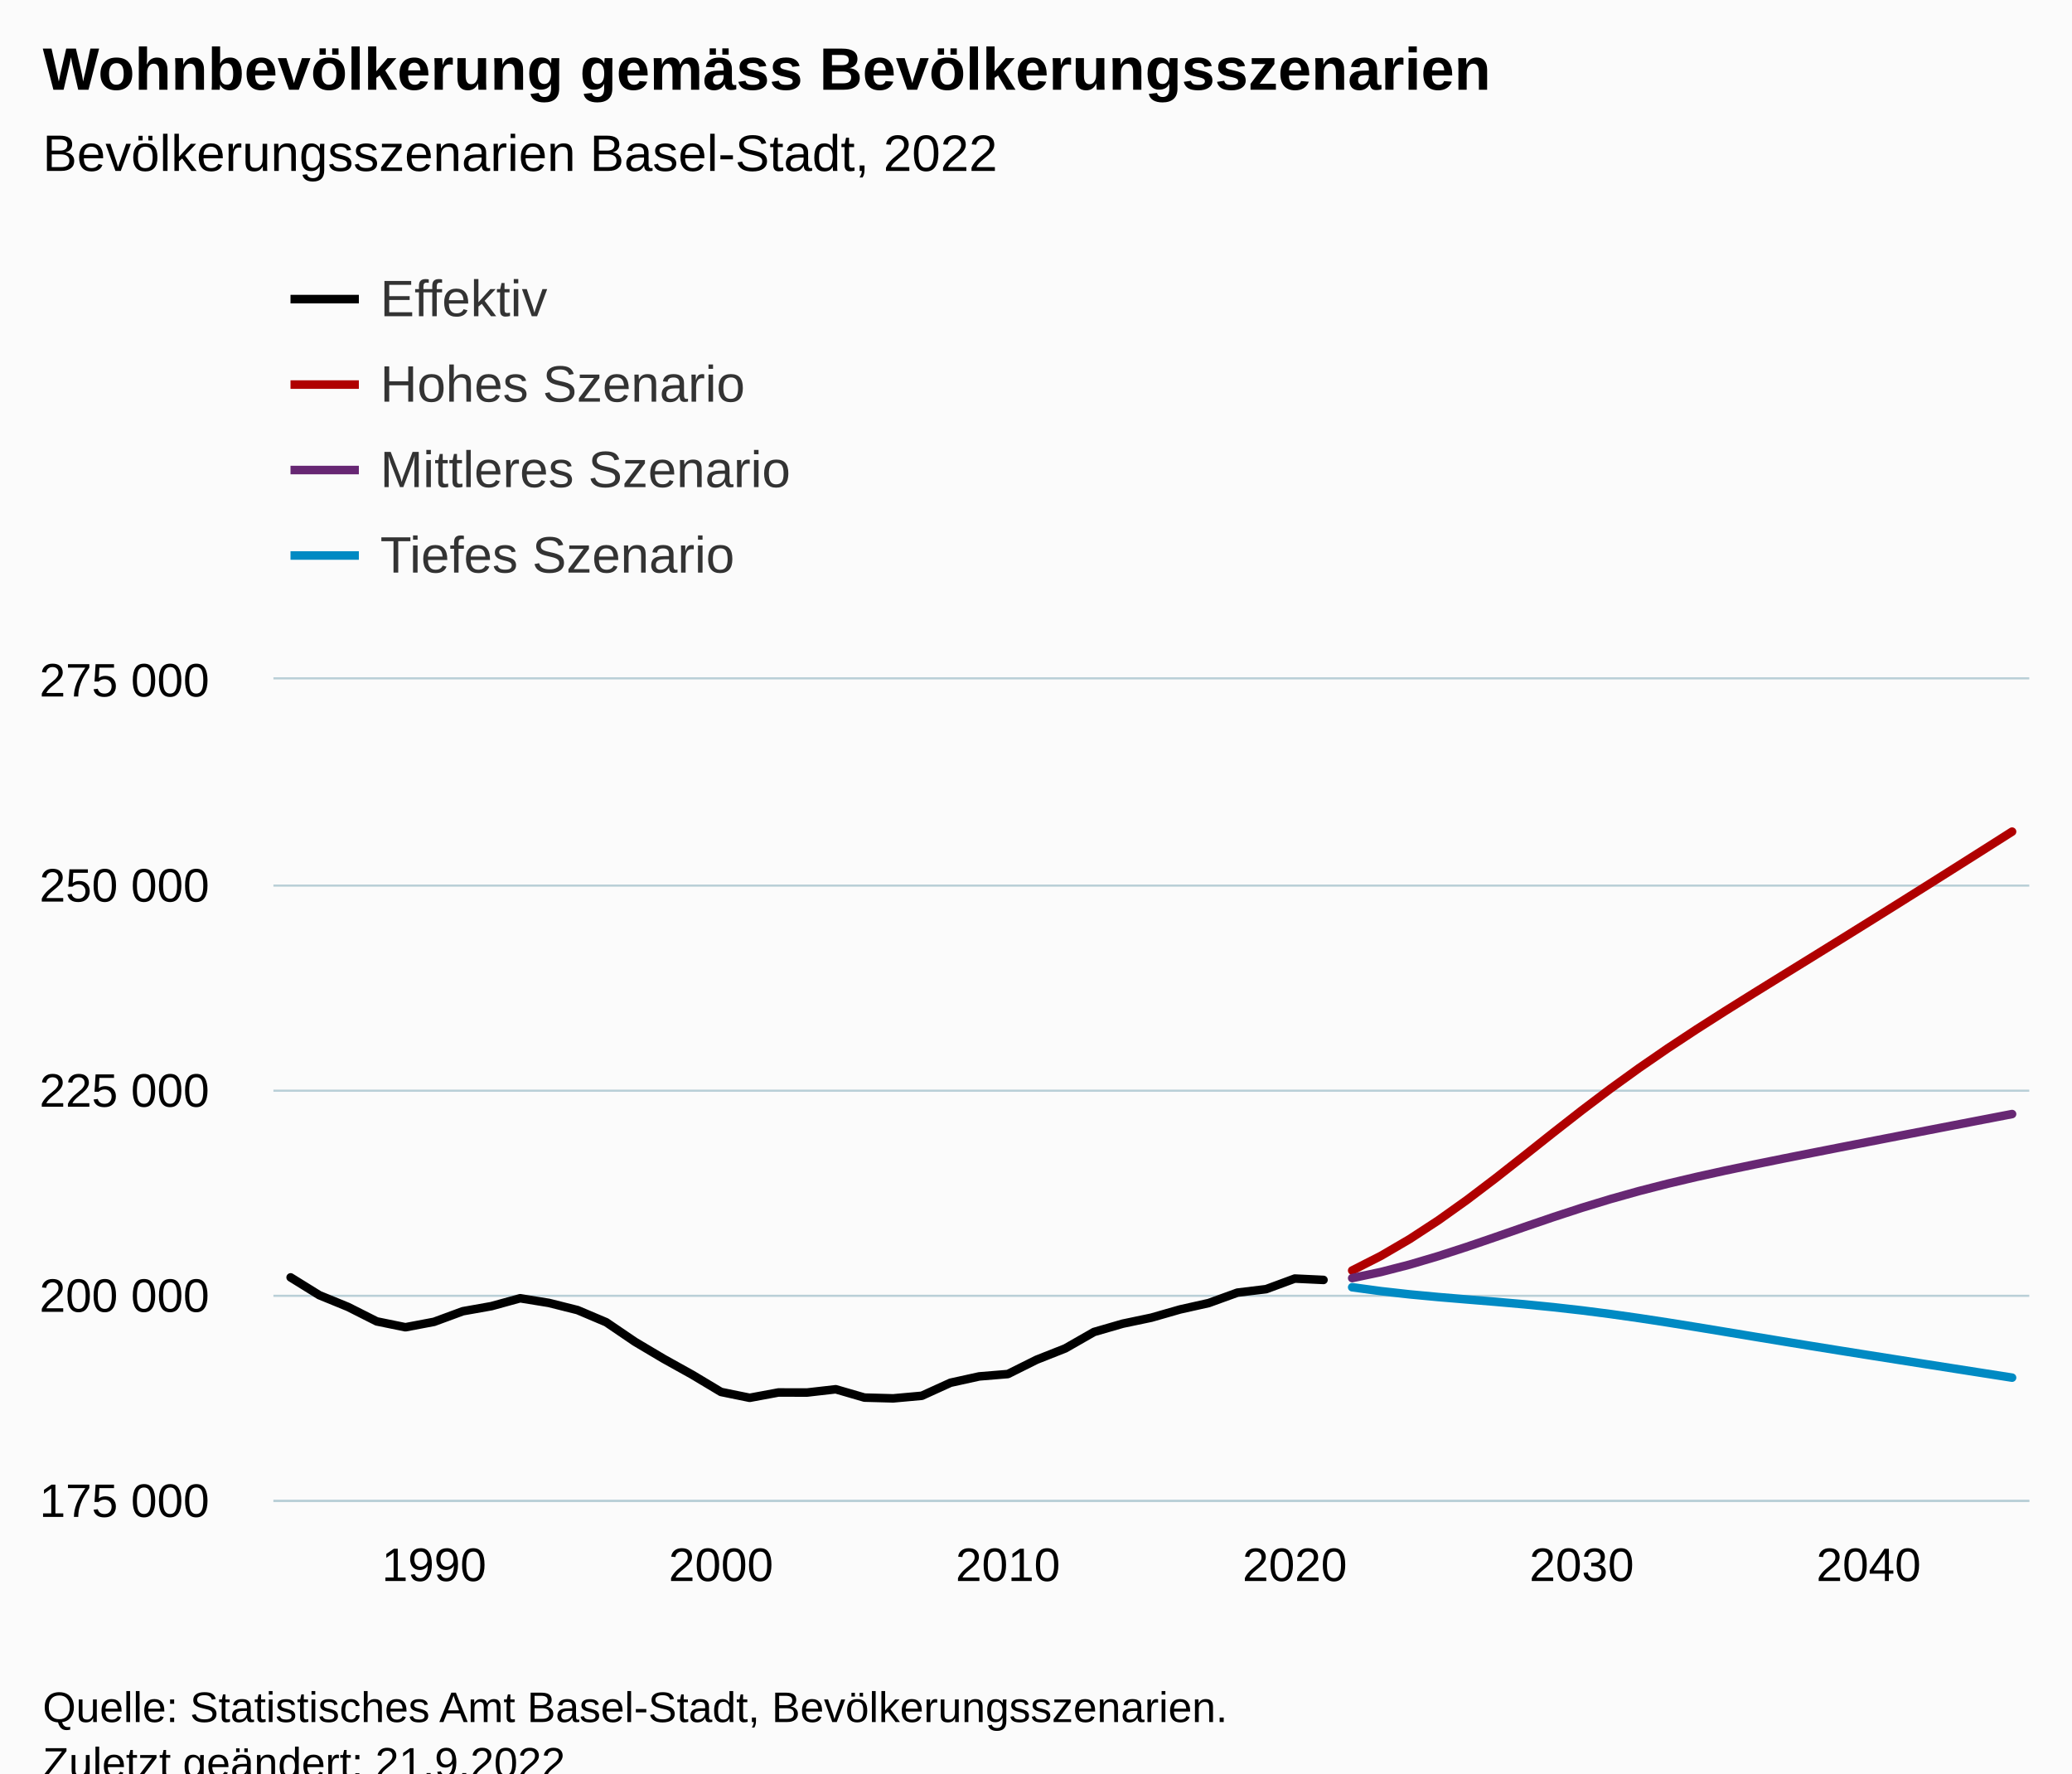
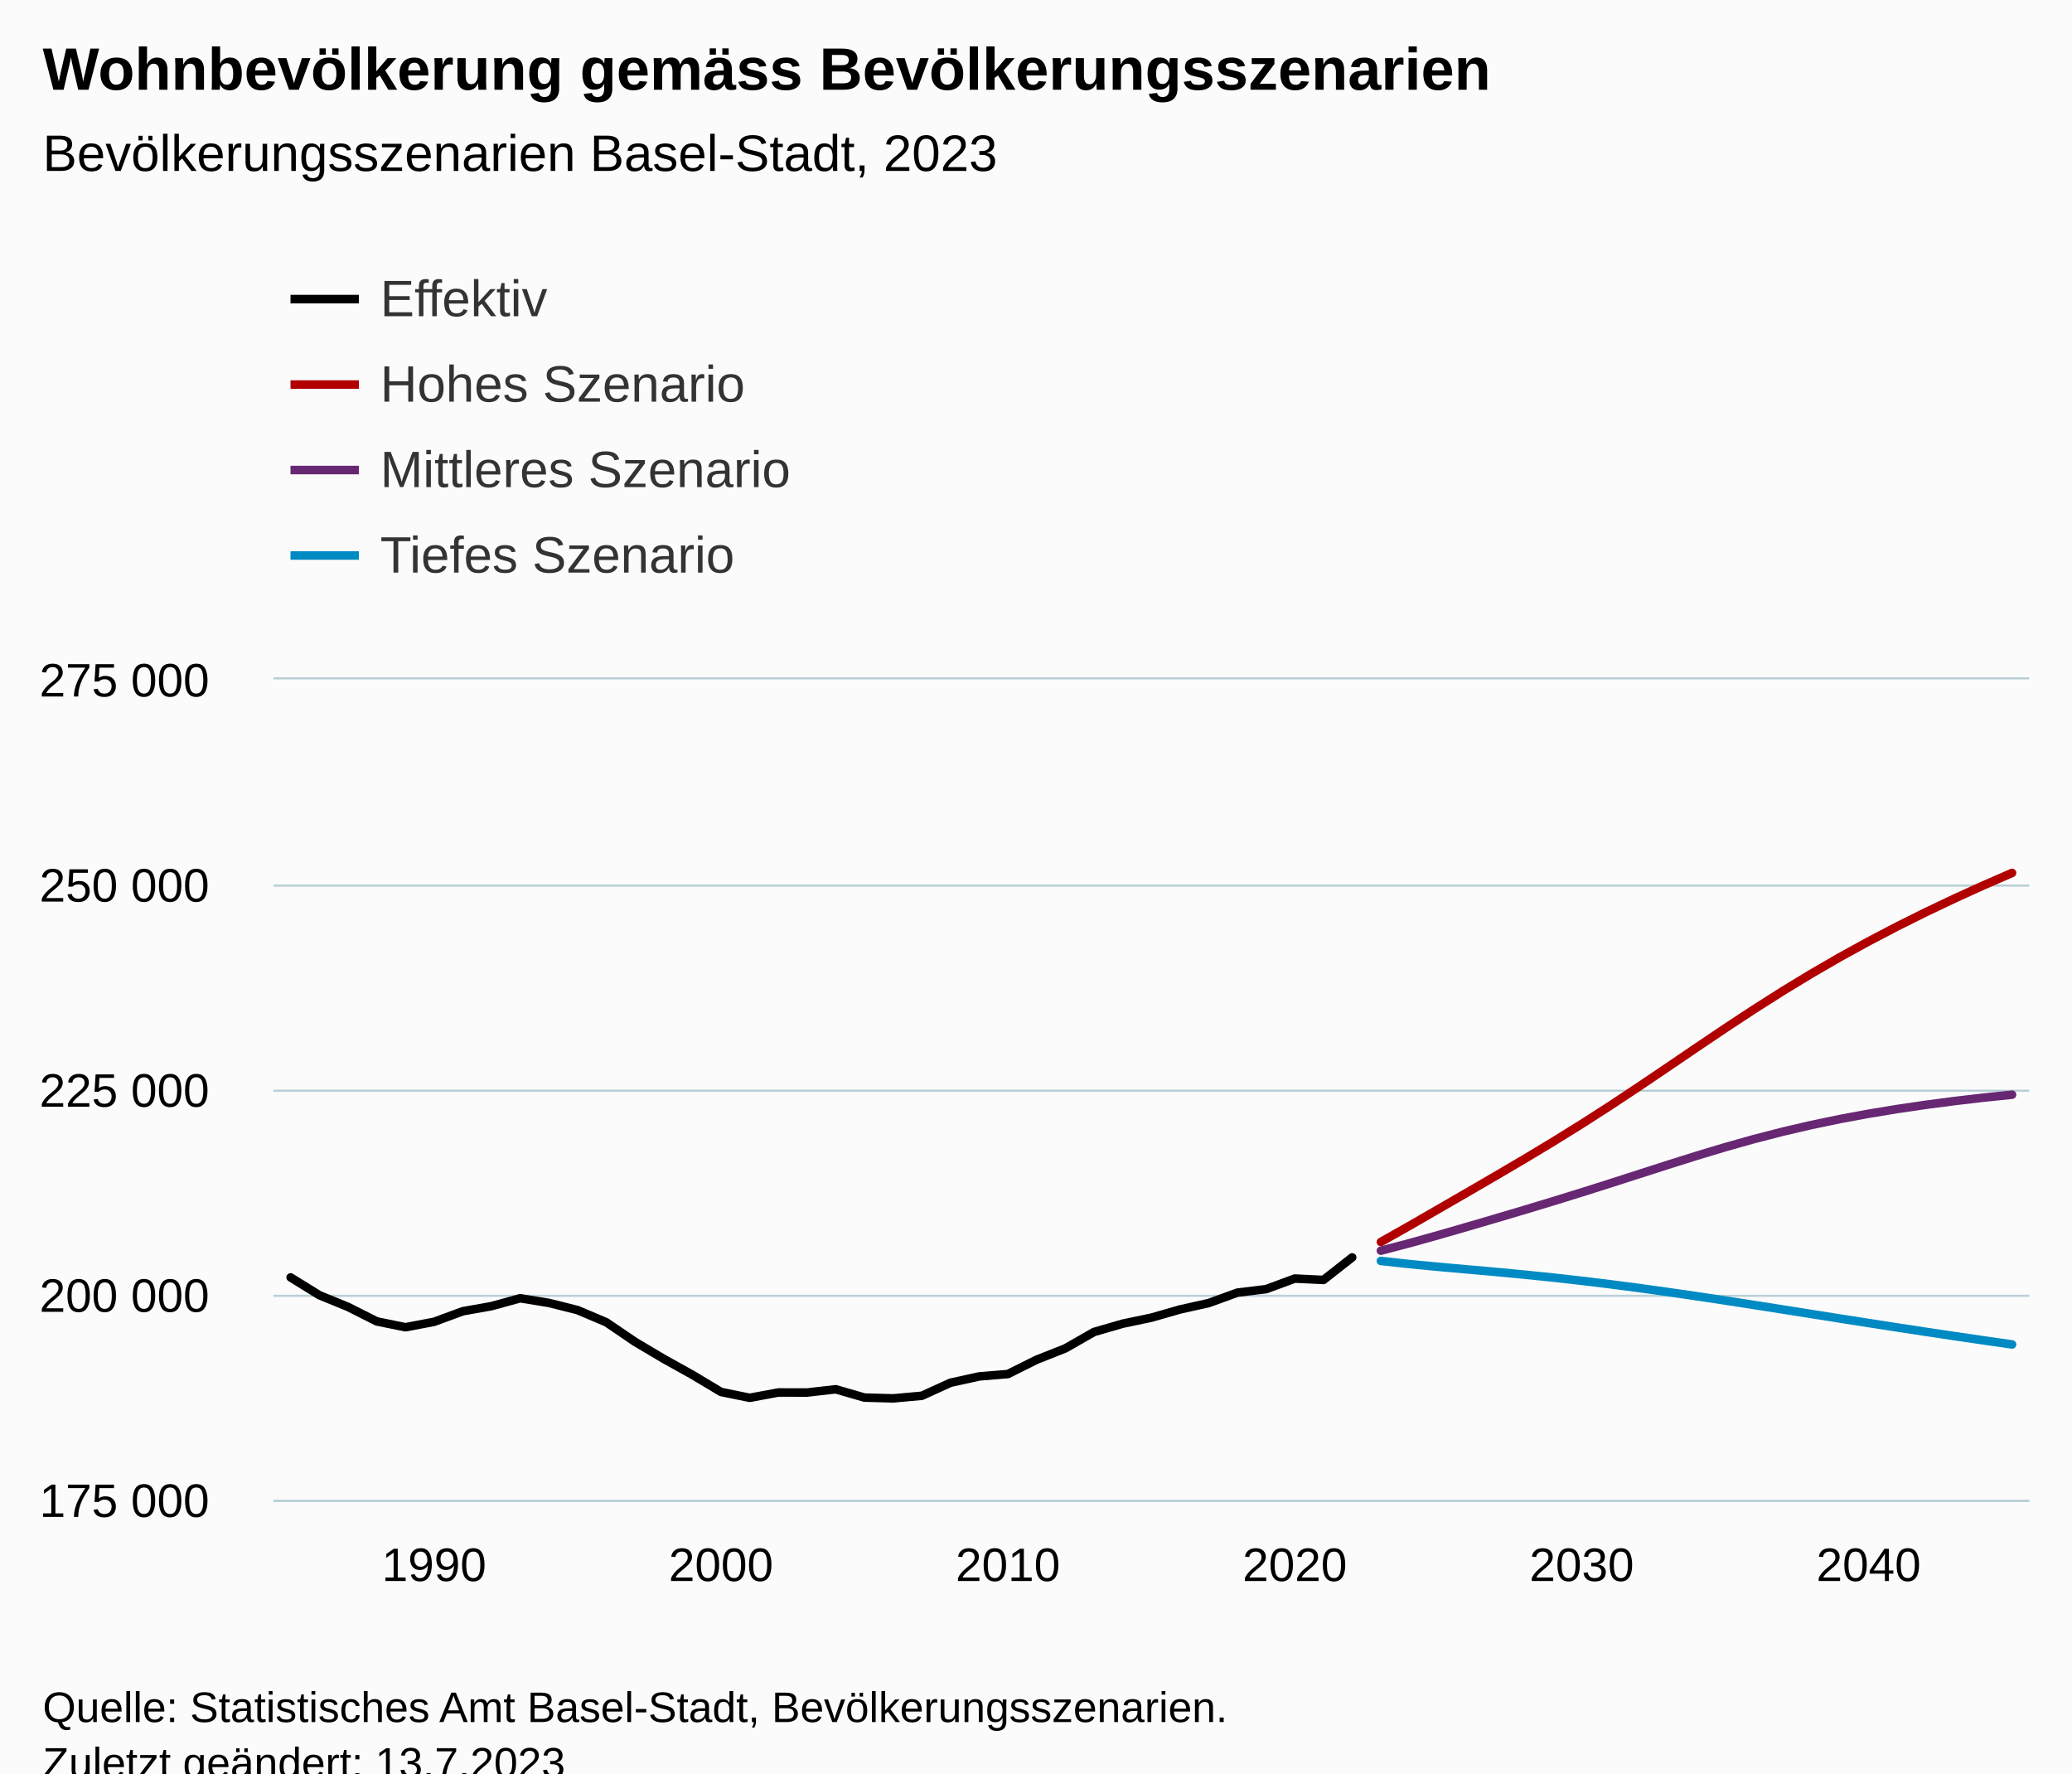
<svg xmlns="http://www.w3.org/2000/svg" version="1.1" class="highcharts-root" style="font-family:Arial;font-size:12px;" viewBox="0 0 485 415">
  <defs>
-     <clipPath id="highcharts-sjqenjl-251-">
+     <clipPath id="highcharts-09l5u8w-251-">
      <rect x="0" y="0" width="411" height="192" fill="none" />
    </clipPath>
-     <clipPath id="highcharts-sjqenjl-313-">
+     <clipPath id="highcharts-09l5u8w-313-">
      <rect x="0" y="0" width="411" height="192" fill="none" />
    </clipPath>
-     <clipPath id="highcharts-sjqenjl-497-">
+     <clipPath id="highcharts-09l5u8w-497-">
      <rect x="64" y="159" width="411" height="192" fill="none" />
    </clipPath>
  </defs>
  <rect fill="#fbfbfb" class="highcharts-background" x="0" y="0" width="485" height="428" rx="0" ry="0" />
  <rect fill="none" class="highcharts-plot-background" x="64" y="159" width="411" height="192" />
  <g class="highcharts-pane-group" data-z-index="0" />
  <g class="highcharts-grid highcharts-xaxis-grid" data-z-index="1">
    <path fill="none" data-z-index="1" class="highcharts-grid-line" d="M 101.5 159 L 101.5 351" opacity="1" />
    <path fill="none" data-z-index="1" class="highcharts-grid-line" d="M 168.5 159 L 168.5 351" opacity="1" />
    <path fill="none" data-z-index="1" class="highcharts-grid-line" d="M 235.5 159 L 235.5 351" opacity="1" />
    <path fill="none" data-z-index="1" class="highcharts-grid-line" d="M 302.5 159 L 302.5 351" opacity="1" />
    <path fill="none" data-z-index="1" class="highcharts-grid-line" d="M 369.5 159 L 369.5 351" opacity="1" />
    <path fill="none" data-z-index="1" class="highcharts-grid-line" d="M 436.5 159 L 436.5 351" opacity="1" />
  </g>
  <g class="highcharts-grid highcharts-yaxis-grid" data-z-index="1">
    <path fill="none" stroke="#B9CFD7" stroke-width="0.5" data-z-index="1" class="highcharts-grid-line" d="M 64 351.25 L 475 351.25" opacity="1" />
    <path fill="none" stroke="#B9CFD7" stroke-width="0.5" data-z-index="1" class="highcharts-grid-line" d="M 64 303.25 L 475 303.25" opacity="1" />
    <path fill="none" stroke="#B9CFD7" stroke-width="0.5" data-z-index="1" class="highcharts-grid-line" d="M 64 255.25 L 475 255.25" opacity="1" />
    <path fill="none" stroke="#B9CFD7" stroke-width="0.5" data-z-index="1" class="highcharts-grid-line" d="M 64 207.25 L 475 207.25" opacity="1" />
    <path fill="none" stroke="#B9CFD7" stroke-width="0.5" data-z-index="1" class="highcharts-grid-line" d="M 64 158.75 L 475 158.75" opacity="1" />
  </g>
  <rect fill="none" class="highcharts-plot-border" data-z-index="1" x="64" y="159" width="411" height="192" />
  <g class="highcharts-axis highcharts-xaxis" data-z-index="2">
    <path fill="none" class="highcharts-axis-line" stroke="#B9CFD7" stroke-width="0.5" data-z-index="7" d="M 64 351.25 L 475 351.25" />
  </g>
  <g class="highcharts-axis highcharts-yaxis" data-z-index="2">
    <path fill="none" class="highcharts-axis-line" data-z-index="7" d="M 64 159 L 64 351" />
  </g>
  <g class="highcharts-series-group" data-z-index="3">
-     <g class="highcharts-series highcharts-series-0 highcharts-line-series" data-z-index="0.1" opacity="1" transform="translate(64,159) scale(1 1)" clip-path="url(#highcharts-sjqenjl-313-)">
-       <path fill="none" d="M 4.029 139.943 L 10.745 144.106 L 17.461 146.851 L 24.176 150.236 L 30.892 151.611 L 37.608 150.338 L 44.324 147.865 L 51.039 146.671 L 57.755 144.826 L 64.471 145.912 L 71.186 147.594 L 77.902 150.438 L 84.618 155.005 L 91.333 158.991 L 98.049 162.726 L 104.765 166.75 L 111.48 168.123 L 118.196 166.877 L 124.912 166.888 L 131.627 166.122 L 138.343 168.071 L 145.059 168.253 L 151.775 167.647 L 158.49 164.594 L 165.206 163.114 L 171.922 162.561 L 178.637 159.214 L 185.353 156.559 L 192.069 152.719 L 198.784 150.776 L 205.5 149.368 L 212.216 147.444 L 218.931 145.943 L 225.647 143.508 L 232.363 142.691 L 239.078 140.216 L 245.794 140.534" class="highcharts-graph" data-z-index="1" stroke="black" stroke-width="2" stroke-linejoin="round" stroke-linecap="round" />
+     <g class="highcharts-series highcharts-series-0 highcharts-line-series" data-z-index="0.1" opacity="1" transform="translate(64,159) scale(1 1)" clip-path="url(#highcharts-09l5u8w-313-)">
+       <path fill="none" d="M 4.029 139.943 L 10.745 144.106 L 17.461 146.851 L 24.176 150.236 L 30.892 151.611 L 37.608 150.338 L 44.324 147.865 L 51.039 146.671 L 57.755 144.826 L 64.471 145.912 L 71.186 147.594 L 77.902 150.438 L 84.618 155.005 L 91.333 158.991 L 98.049 162.726 L 104.765 166.75 L 111.48 168.123 L 118.196 166.877 L 124.912 166.888 L 131.627 166.122 L 138.343 168.071 L 145.059 168.253 L 151.775 167.647 L 158.49 164.594 L 165.206 163.114 L 171.922 162.561 L 178.637 159.214 L 185.353 156.559 L 192.069 152.719 L 198.784 150.776 L 205.5 149.368 L 212.216 147.444 L 218.931 145.943 L 225.647 143.508 L 232.363 142.691 L 239.078 140.216 L 245.794 140.534 L 252.51 135.264" class="highcharts-graph" data-z-index="1" stroke="black" stroke-width="2" stroke-linejoin="round" stroke-linecap="round" />
    </g>
    <g class="highcharts-markers highcharts-series-0 highcharts-line-series" data-z-index="0.1" opacity="1" transform="translate(64,159) scale(1 1)" clip-path="none" />
-     <g class="highcharts-series highcharts-series-1 highcharts-line-series" data-z-index="0.1" opacity="1" transform="translate(64,159) scale(1 1)" clip-path="url(#highcharts-sjqenjl-313-)">
-       <path fill="none" d="M 252.51 138.326 L 259.225 134.911 L 265.941 130.988 L 272.657 126.603 L 279.373 121.818 L 286.088 116.723 L 292.804 111.444 L 299.52 106.118 L 306.235 100.871 L 312.951 95.8 L 319.667 90.952 L 326.382 86.331 L 333.098 81.901 L 339.814 77.616 L 346.529 73.419 L 353.245 69.262 L 359.961 65.117 L 366.676 60.958 L 373.392 56.782 L 380.108 52.585 L 386.824 48.369 L 393.539 44.135 L 400.255 39.886 L 406.971 35.624" class="highcharts-graph" data-z-index="1" stroke="#b00000 " stroke-width="2" stroke-linejoin="round" stroke-linecap="round" />
+     <g class="highcharts-series highcharts-series-1 highcharts-line-series" data-z-index="0.1" opacity="1" transform="translate(64,159) scale(1 1)" clip-path="url(#highcharts-09l5u8w-313-)">
+       <path fill="none" d="M 259.225 131.652 L 265.941 127.855 L 272.657 123.984 L 279.373 120.098 L 286.088 116.195 L 292.804 112.249 L 299.52 108.209 L 306.235 104.041 L 312.951 99.725 L 319.667 95.276 L 326.382 90.739 L 333.098 86.173 L 339.814 81.65 L 346.529 77.232 L 353.245 72.966 L 359.961 68.884 L 366.676 64.998 L 373.392 61.306 L 380.108 57.796 L 386.824 54.453 L 393.539 51.26 L 400.255 48.207 L 406.971 45.285" class="highcharts-graph" data-z-index="1" stroke="#b00000 " stroke-width="2" stroke-linejoin="round" stroke-linecap="round" />
    </g>
    <g class="highcharts-markers highcharts-series-1 highcharts-line-series" data-z-index="0.1" opacity="1" transform="translate(64,159) scale(1 1)" clip-path="none" />
-     <g class="highcharts-series highcharts-series-2 highcharts-line-series" data-z-index="0.1" opacity="1" transform="translate(64,159) scale(1 1)" clip-path="url(#highcharts-sjqenjl-313-)">
-       <path fill="none" d="M 252.51 140.106 L 259.225 138.685 L 265.941 136.954 L 272.657 134.968 L 279.373 132.789 L 286.088 130.491 L 292.804 128.156 L 299.52 125.858 L 306.235 123.663 L 312.951 121.617 L 319.667 119.735 L 326.382 118.013 L 333.098 116.429 L 339.814 114.948 L 346.529 113.541 L 353.245 112.18 L 359.961 110.847 L 366.676 109.526 L 373.392 108.215 L 380.108 106.908 L 386.824 105.604 L 393.539 104.304 L 400.255 103.008 L 406.971 101.718" class="highcharts-graph" data-z-index="1" stroke="#672773" stroke-width="2" stroke-linejoin="round" stroke-linecap="round" />
+     <g class="highcharts-series highcharts-series-2 highcharts-line-series" data-z-index="0.1" opacity="1" transform="translate(64,159) scale(1 1)" clip-path="url(#highcharts-09l5u8w-313-)">
+       <path fill="none" d="M 259.225 133.692 L 265.941 131.931 L 272.657 130.055 L 279.373 128.118 L 286.088 126.15 L 292.804 124.157 L 299.52 122.125 L 306.235 120.048 L 312.951 117.921 L 319.667 115.761 L 326.382 113.603 L 333.098 111.491 L 339.814 109.471 L 346.529 107.581 L 353.245 105.85 L 359.961 104.285 L 366.676 102.885 L 373.392 101.641 L 380.108 100.533 L 386.824 99.546 L 393.539 98.667 L 400.255 97.882 L 406.971 97.187" class="highcharts-graph" data-z-index="1" stroke="#672773" stroke-width="2" stroke-linejoin="round" stroke-linecap="round" />
    </g>
    <g class="highcharts-markers highcharts-series-2 highcharts-line-series" data-z-index="0.1" opacity="1" transform="translate(64,159) scale(1 1)" clip-path="none" />
-     <g class="highcharts-series highcharts-series-3 highcharts-line-series" data-z-index="0.1" opacity="1" transform="translate(64,159) scale(1 1)" clip-path="url(#highcharts-sjqenjl-313-)">
-       <path fill="none" d="M 252.51 142.249 L 259.225 143.159 L 265.941 143.91 L 272.657 144.54 L 279.373 145.102 L 286.088 145.653 L 292.804 146.241 L 299.52 146.903 L 306.235 147.66 L 312.951 148.518 L 319.667 149.47 L 326.382 150.495 L 333.098 151.574 L 339.814 152.68 L 346.529 153.792 L 353.245 154.898 L 359.961 155.99 L 366.676 157.069 L 373.392 158.137 L 380.108 159.195 L 386.824 160.251 L 393.539 161.303 L 400.255 162.353 L 406.971 163.404" class="highcharts-graph" data-z-index="1" stroke="#008AC3" stroke-width="2" stroke-linejoin="round" stroke-linecap="round" />
+     <g class="highcharts-series highcharts-series-3 highcharts-line-series" data-z-index="0.1" opacity="1" transform="translate(64,159) scale(1 1)" clip-path="url(#highcharts-09l5u8w-313-)">
+       <path fill="none" d="M 259.225 136.093 L 265.941 136.823 L 272.657 137.466 L 279.373 138.063 L 286.088 138.66 L 292.804 139.294 L 299.52 139.981 L 306.235 140.736 L 312.951 141.554 L 319.667 142.433 L 326.382 143.364 L 333.098 144.342 L 339.814 145.352 L 346.529 146.39 L 353.245 147.444 L 359.961 148.508 L 366.676 149.57 L 373.392 150.624 L 380.108 151.663 L 386.824 152.686 L 393.539 153.688 L 400.255 154.673 L 406.971 155.637" class="highcharts-graph" data-z-index="1" stroke="#008AC3" stroke-width="2" stroke-linejoin="round" stroke-linecap="round" />
    </g>
    <g class="highcharts-markers highcharts-series-3 highcharts-line-series" data-z-index="0.1" opacity="1" transform="translate(64,159) scale(1 1)" clip-path="none" />
  </g>
  <text x="10" text-anchor="start" class="highcharts-title" data-z-index="4" style="color:#000000;font-size:14px;font-weight:bold;fill:#000000;" y="21">
    <tspan>Wohnbevölkerung gemäss Bevölkerungsszenarien</tspan>
  </text>
  <text x="10" text-anchor="start" class="highcharts-subtitle" data-z-index="4" style="color:#000000;font-size:12px;font-weight:normal;fill:#000000;" y="40">
-     <tspan>Bevölkerungsszenarien Basel-Stadt, 2022</tspan>
+     <tspan>Bevölkerungsszenarien Basel-Stadt, 2023</tspan>
  </text>
  <text x="10" text-anchor="start" class="highcharts-caption" data-z-index="4" style="color:#666666;fill:#666666;" y="385" />
  <g class="highcharts-legend" data-z-index="7" transform="translate(60,56)">
    <rect fill="none" class="highcharts-legend-box" rx="0" ry="0" x="0" y="0" width="996" height="91" visibility="visible" />
    <g data-z-index="1">
      <g>
        <g class="highcharts-legend-item highcharts-line-series highcharts-color-undefined highcharts-series-0" data-z-index="1" transform="translate(8,3)">
          <path fill="none" d="M 0 11 L 16 11" class="highcharts-graph" stroke="black" stroke-width="2" />
          <text x="21" style="color:#333333;cursor:pointer;font-size:12px;font-weight:normal;fill:#333333;" text-anchor="start" data-z-index="2" y="15">
            <tspan>Effektiv</tspan>
          </text>
        </g>
        <g class="highcharts-legend-item highcharts-line-series highcharts-color-undefined highcharts-series-1" data-z-index="1" transform="translate(8,23)">
          <path fill="none" d="M 0 11 L 16 11" class="highcharts-graph" stroke="#b00000 " stroke-width="2" />
          <text x="21" y="15" style="color:#333333;cursor:pointer;font-size:12px;font-weight:normal;fill:#333333;" text-anchor="start" data-z-index="2">
            <tspan>Hohes Szenario</tspan>
          </text>
        </g>
        <g class="highcharts-legend-item highcharts-line-series highcharts-color-undefined highcharts-series-2" data-z-index="1" transform="translate(8,43)">
          <path fill="none" d="M 0 11 L 16 11" class="highcharts-graph" stroke="#672773" stroke-width="2" />
          <text x="21" y="15" style="color:#333333;cursor:pointer;font-size:12px;font-weight:normal;fill:#333333;" text-anchor="start" data-z-index="2">
            <tspan>Mittleres Szenario</tspan>
          </text>
        </g>
        <g class="highcharts-legend-item highcharts-line-series highcharts-color-undefined highcharts-series-3" data-z-index="1" transform="translate(8,63)">
          <path fill="none" d="M 0 11 L 16 11" class="highcharts-graph" stroke="#008AC3" stroke-width="2" />
          <text x="21" y="15" style="color:#333333;cursor:pointer;font-size:12px;font-weight:normal;fill:#333333;" text-anchor="start" data-z-index="2">
            <tspan>Tiefes Szenario</tspan>
          </text>
        </g>
      </g>
    </g>
  </g>
  <g class="highcharts-axis-labels highcharts-xaxis-labels" data-z-index="7">
    <text x="101.608" style="color:#000000;cursor:default;font-size:11px;fill:#000000;" text-anchor="middle" transform="translate(0,0)" y="370" opacity="1">1990</text>
    <text x="168.765" style="color:#000000;cursor:default;font-size:11px;fill:#000000;" text-anchor="middle" transform="translate(0,0)" y="370" opacity="1">2000</text>
    <text x="235.922" style="color:#000000;cursor:default;font-size:11px;fill:#000000;" text-anchor="middle" transform="translate(0,0)" y="370" opacity="1">2010</text>
    <text x="303.078" style="color:#000000;cursor:default;font-size:11px;fill:#000000;" text-anchor="middle" transform="translate(0,0)" y="370" opacity="1">2020</text>
    <text x="370.235" style="color:#000000;cursor:default;font-size:11px;fill:#000000;" text-anchor="middle" transform="translate(0,0)" y="370" opacity="1">2030</text>
    <text x="437.392" style="color:#000000;cursor:default;font-size:11px;fill:#000000;" text-anchor="middle" transform="translate(0,0)" y="370" opacity="1">2040</text>
  </g>
  <g class="highcharts-axis-labels highcharts-yaxis-labels" data-z-index="7">
    <text x="49" style="color:#000000;cursor:default;font-size:11px;fill:#000000;" text-anchor="end" transform="translate(0,0)" y="355" opacity="1">
      <tspan>175 000</tspan>
    </text>
    <text x="49" style="color:#000000;cursor:default;font-size:11px;fill:#000000;" text-anchor="end" transform="translate(0,0)" y="307" opacity="1">
      <tspan>200 000</tspan>
    </text>
    <text x="49" style="color:#000000;cursor:default;font-size:11px;fill:#000000;" text-anchor="end" transform="translate(0,0)" y="259" opacity="1">
      <tspan>225 000</tspan>
    </text>
    <text x="49" style="color:#000000;cursor:default;font-size:11px;fill:#000000;" text-anchor="end" transform="translate(0,0)" y="211" opacity="1">
      <tspan>250 000</tspan>
    </text>
    <text x="49" style="color:#000000;cursor:default;font-size:11px;fill:#000000;" text-anchor="end" transform="translate(0,0)" y="163" opacity="1">
      <tspan>275 000</tspan>
    </text>
  </g>
  <text x="10" class="highcharts-credits" text-anchor="start" data-z-index="8" style="cursor:default;color:#000000;font-size:10px;fill:#000000;" y="403">
    <tspan>Quelle: Statistisches Amt Basel-Stadt, Bevölkerungsszenarien.</tspan>
-     <tspan x="10" dy="13">Zuletzt geändert: 21.9.2022</tspan>
+     <tspan x="10" dy="13">Zuletzt geändert: 13.7.2023</tspan>
  </text>
-   <g class="highcharts-control-points" data-z-index="99" clip-path="url(#highcharts-sjqenjl-497-)" />
+   <g class="highcharts-control-points" data-z-index="99" clip-path="url(#highcharts-09l5u8w-497-)" />
</svg>
